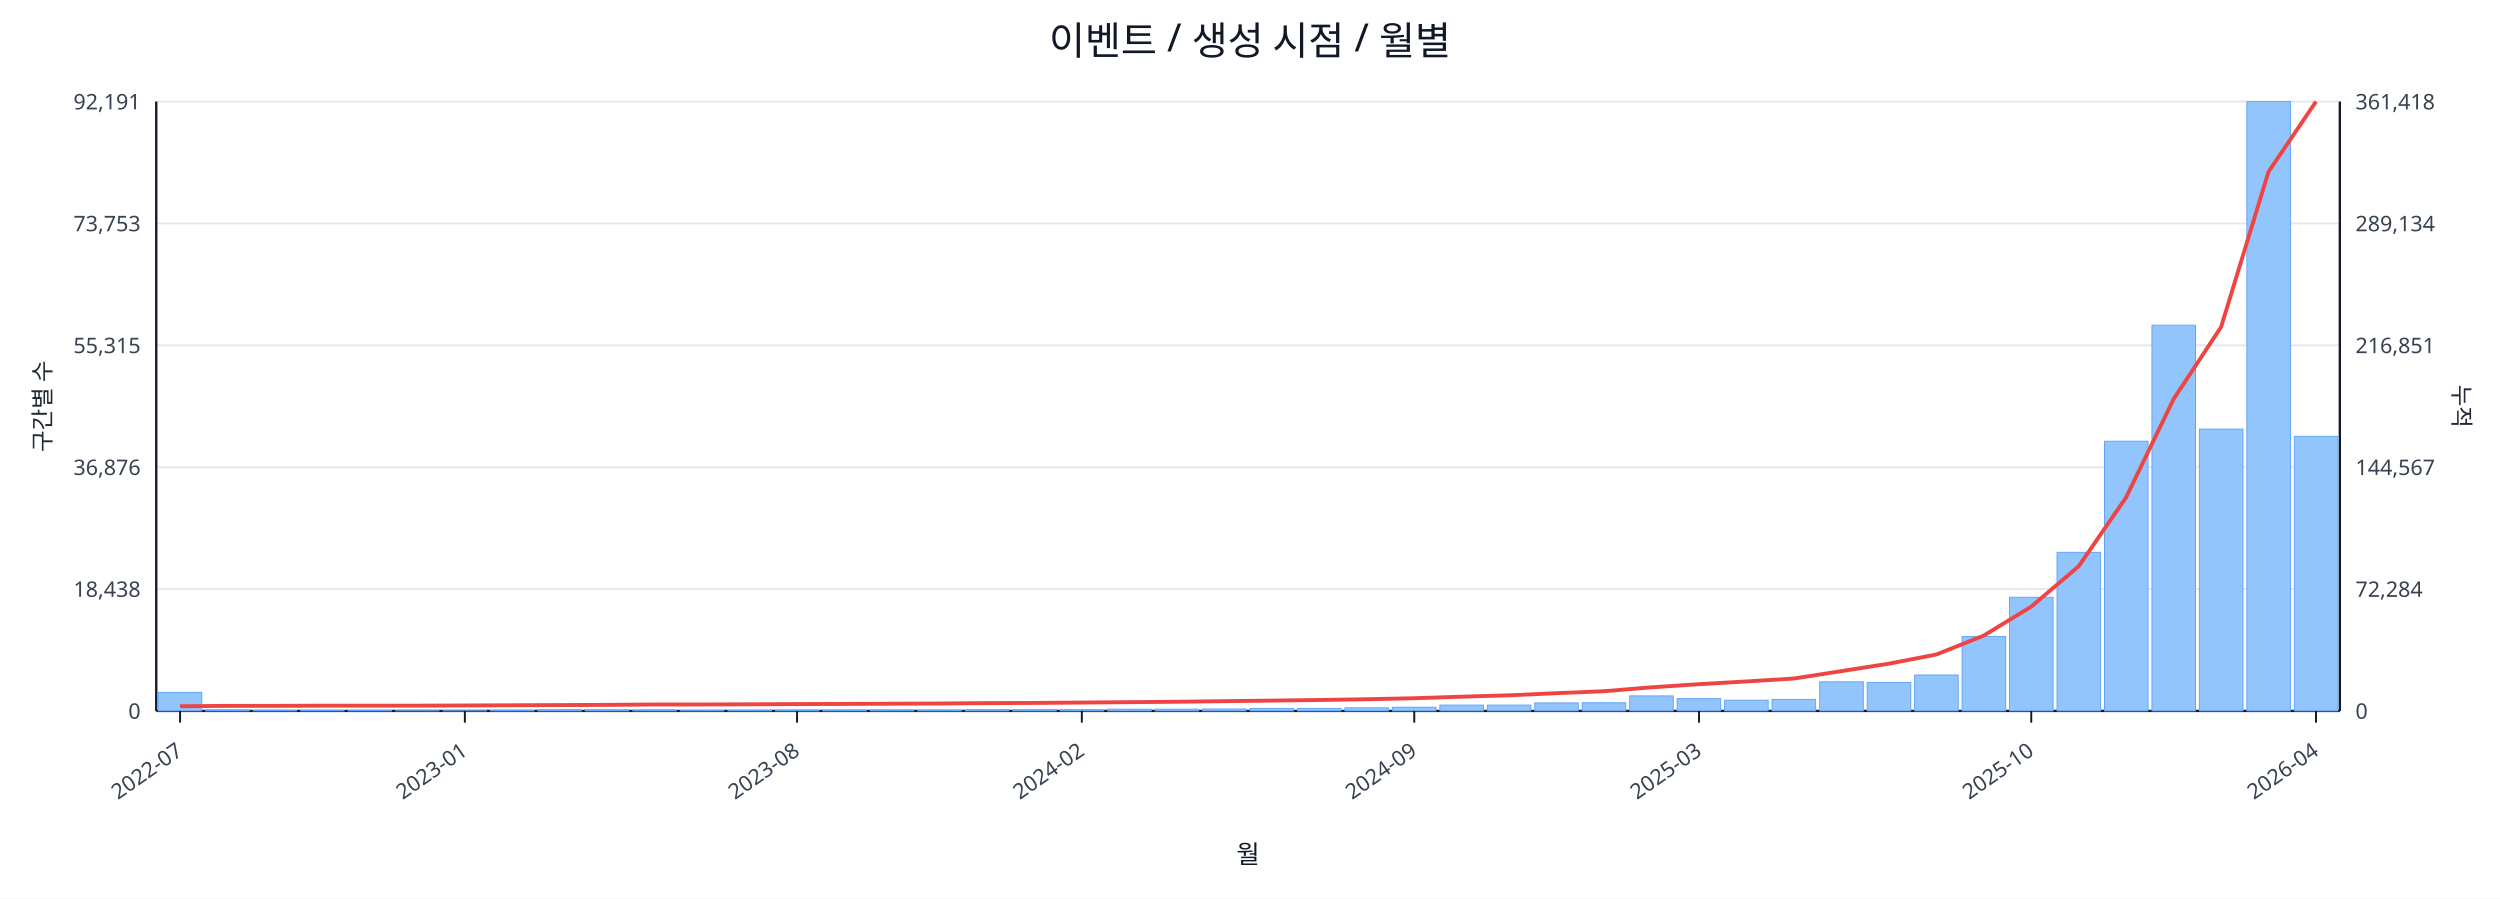
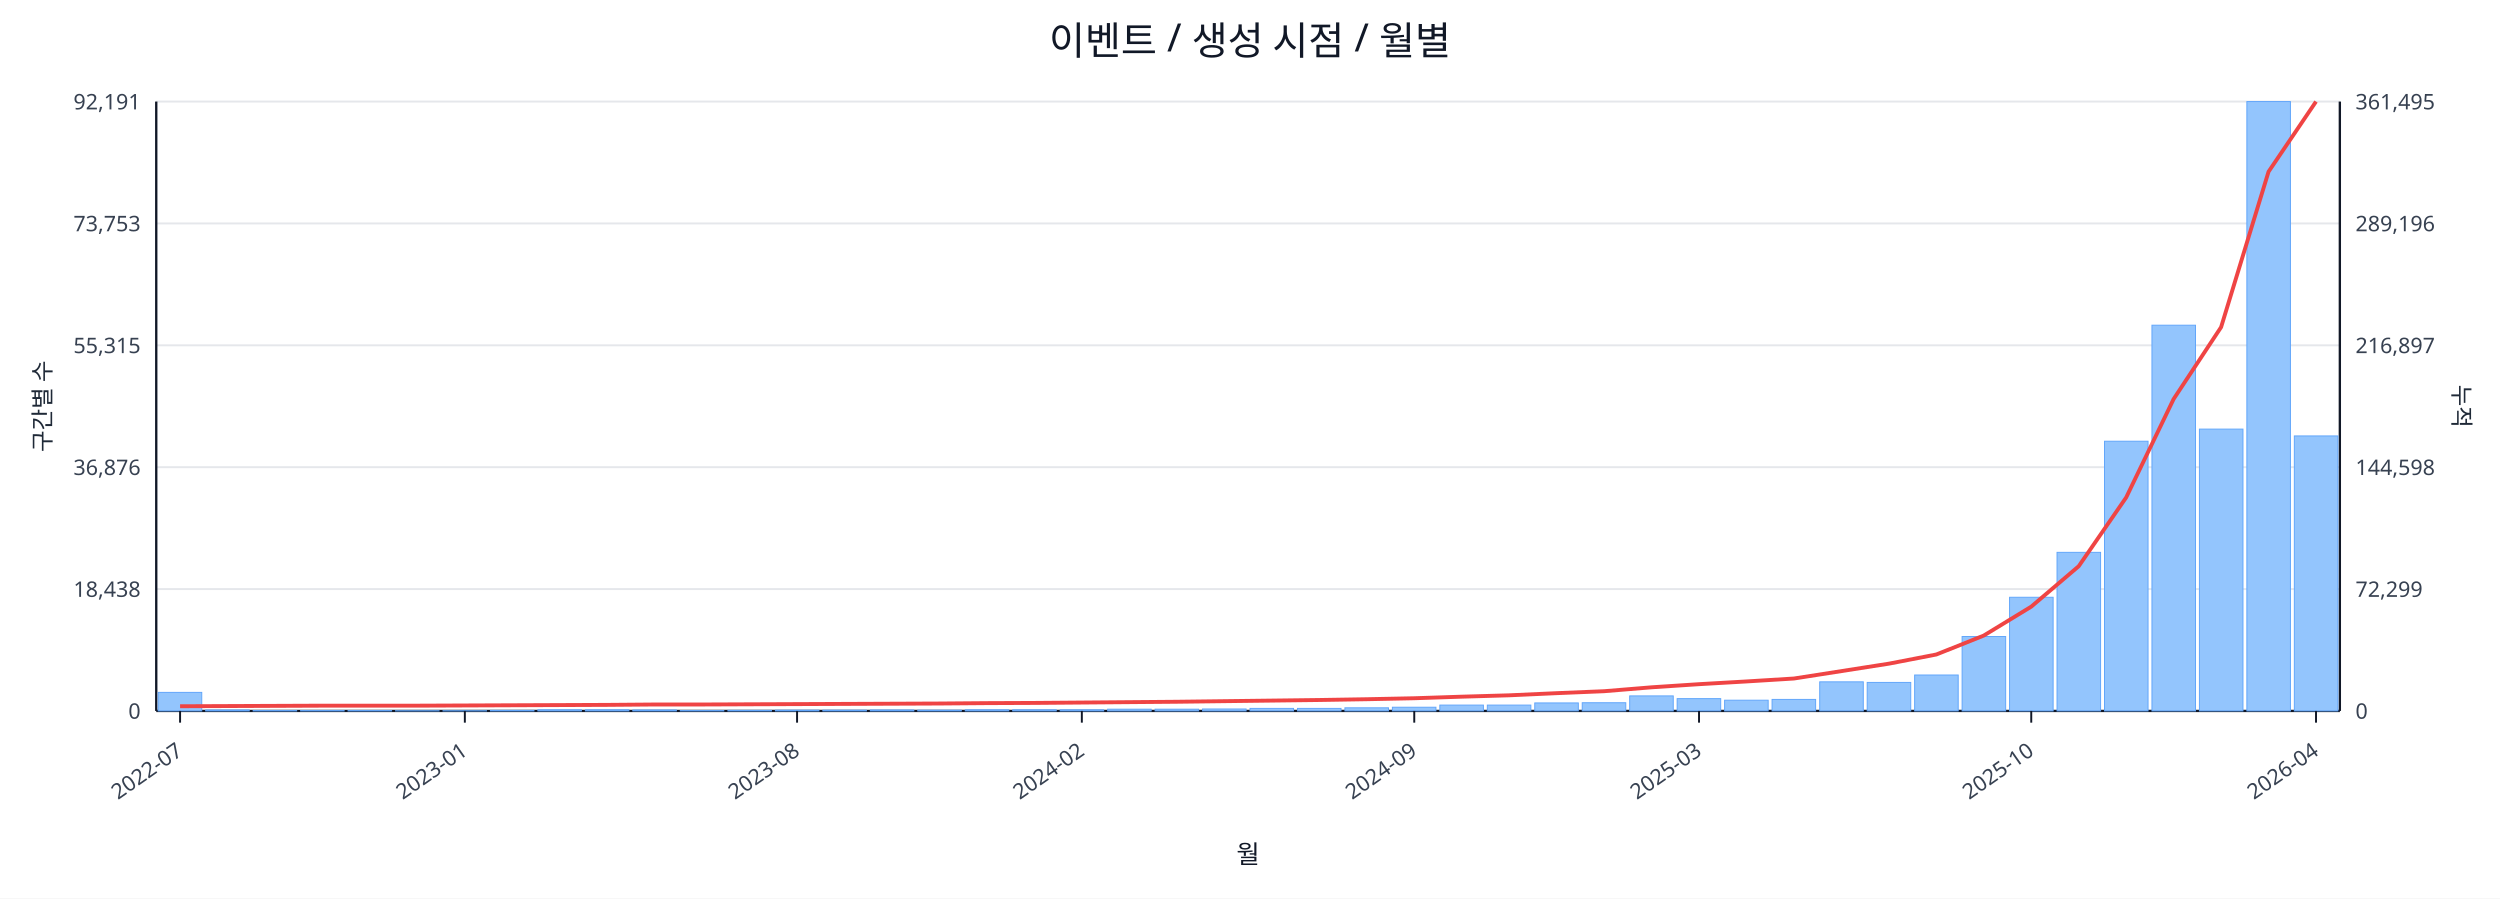
<svg xmlns="http://www.w3.org/2000/svg" width="1280" height="460" viewBox="0 0 1280 460">
  <rect x="0" y="0" width="100%" height="100%" fill="#ffffff" />
  <text x="640.0" y="28" font-size="20" text-anchor="middle" font-family="sans-serif" fill="#111827">이벤트 / 생성 시점 / 월별</text>
  <line x1="80.0" y1="52.0" x2="1198.0" y2="52.0" stroke="#e5e7eb" stroke-width="1" />
  <text x="72.0" y="56.0" font-size="11" text-anchor="end" font-family="sans-serif" fill="#374151">92,191</text>
-   <text x="1206.0" y="56.0" font-size="11" text-anchor="start" font-family="sans-serif" fill="#374151">361,418</text>
+   <text x="1206.0" y="56.0" font-size="11" text-anchor="start" font-family="sans-serif" fill="#374151">361,495</text>
  <line x1="80.0" y1="114.4" x2="1198.0" y2="114.4" stroke="#e5e7eb" stroke-width="1" />
  <text x="72.0" y="118.4" font-size="11" text-anchor="end" font-family="sans-serif" fill="#374151">73,753</text>
-   <text x="1206.0" y="118.4" font-size="11" text-anchor="start" font-family="sans-serif" fill="#374151">289,134</text>
+   <text x="1206.0" y="118.4" font-size="11" text-anchor="start" font-family="sans-serif" fill="#374151">289,196</text>
  <line x1="80.0" y1="176.8" x2="1198.0" y2="176.8" stroke="#e5e7eb" stroke-width="1" />
  <text x="72.0" y="180.8" font-size="11" text-anchor="end" font-family="sans-serif" fill="#374151">55,315</text>
-   <text x="1206.0" y="180.8" font-size="11" text-anchor="start" font-family="sans-serif" fill="#374151">216,851</text>
+   <text x="1206.0" y="180.8" font-size="11" text-anchor="start" font-family="sans-serif" fill="#374151">216,897</text>
  <line x1="80.0" y1="239.2" x2="1198.0" y2="239.2" stroke="#e5e7eb" stroke-width="1" />
  <text x="72.0" y="243.2" font-size="11" text-anchor="end" font-family="sans-serif" fill="#374151">36,876</text>
-   <text x="1206.0" y="243.2" font-size="11" text-anchor="start" font-family="sans-serif" fill="#374151">144,567</text>
+   <text x="1206.0" y="243.2" font-size="11" text-anchor="start" font-family="sans-serif" fill="#374151">144,598</text>
  <line x1="80.0" y1="301.6" x2="1198.0" y2="301.6" stroke="#e5e7eb" stroke-width="1" />
  <text x="72.0" y="305.6" font-size="11" text-anchor="end" font-family="sans-serif" fill="#374151">18,438</text>
-   <text x="1206.0" y="305.6" font-size="11" text-anchor="start" font-family="sans-serif" fill="#374151">72,284</text>
+   <text x="1206.0" y="305.6" font-size="11" text-anchor="start" font-family="sans-serif" fill="#374151">72,299</text>
  <line x1="80.0" y1="364.0" x2="1198.0" y2="364.0" stroke="#e5e7eb" stroke-width="1" />
  <text x="72.0" y="368.0" font-size="11" text-anchor="end" font-family="sans-serif" fill="#374151">0</text>
  <text x="1206.0" y="368.0" font-size="11" text-anchor="start" font-family="sans-serif" fill="#374151">0</text>
  <line x1="80.0" y1="364.0" x2="1198.0" y2="364.0" stroke="#111827" stroke-width="1.2" />
  <line x1="80.0" y1="52.0" x2="80.0" y2="364.0" stroke="#111827" stroke-width="1.2" />
  <line x1="1198.0" y1="52.0" x2="1198.0" y2="364.0" stroke="#111827" stroke-width="1.2" />
  <rect x="81.0" y="354.5" width="22.3" height="9.5" fill="#93c5fd" stroke="#60a5fa" stroke-width="0.5" />
  <rect x="105.3" y="363.5" width="22.3" height="0.5" fill="#93c5fd" stroke="#60a5fa" stroke-width="0.5" />
  <rect x="129.6" y="363.8" width="22.3" height="0.2" fill="#93c5fd" stroke="#60a5fa" stroke-width="0.5" />
  <rect x="153.9" y="363.8" width="22.3" height="0.2" fill="#93c5fd" stroke="#60a5fa" stroke-width="0.5" />
  <rect x="178.2" y="363.8" width="22.3" height="0.2" fill="#93c5fd" stroke="#60a5fa" stroke-width="0.5" />
  <rect x="202.5" y="363.9" width="22.3" height="0.1" fill="#93c5fd" stroke="#60a5fa" stroke-width="0.5" />
  <rect x="226.8" y="363.9" width="22.3" height="0.1" fill="#93c5fd" stroke="#60a5fa" stroke-width="0.5" />
  <rect x="251.1" y="363.7" width="22.3" height="0.3" fill="#93c5fd" stroke="#60a5fa" stroke-width="0.5" />
  <rect x="275.4" y="363.4" width="22.3" height="0.6" fill="#93c5fd" stroke="#60a5fa" stroke-width="0.5" />
  <rect x="299.7" y="363.4" width="22.3" height="0.6" fill="#93c5fd" stroke="#60a5fa" stroke-width="0.5" />
  <rect x="324.0" y="363.5" width="22.3" height="0.5" fill="#93c5fd" stroke="#60a5fa" stroke-width="0.5" />
  <rect x="348.3" y="363.8" width="22.3" height="0.2" fill="#93c5fd" stroke="#60a5fa" stroke-width="0.5" />
  <rect x="372.7" y="363.7" width="22.3" height="0.3" fill="#93c5fd" stroke="#60a5fa" stroke-width="0.5" />
  <rect x="397.0" y="363.6" width="22.3" height="0.4" fill="#93c5fd" stroke="#60a5fa" stroke-width="0.5" />
  <rect x="421.3" y="363.6" width="22.3" height="0.4" fill="#93c5fd" stroke="#60a5fa" stroke-width="0.5" />
  <rect x="445.6" y="363.5" width="22.3" height="0.5" fill="#93c5fd" stroke="#60a5fa" stroke-width="0.5" />
  <rect x="469.9" y="363.6" width="22.3" height="0.4" fill="#93c5fd" stroke="#60a5fa" stroke-width="0.5" />
  <rect x="494.2" y="363.4" width="22.3" height="0.6" fill="#93c5fd" stroke="#60a5fa" stroke-width="0.5" />
  <rect x="518.5" y="363.4" width="22.3" height="0.6" fill="#93c5fd" stroke="#60a5fa" stroke-width="0.5" />
  <rect x="542.8" y="363.4" width="22.3" height="0.6" fill="#93c5fd" stroke="#60a5fa" stroke-width="0.5" />
  <rect x="567.1" y="363.1" width="22.3" height="0.9" fill="#93c5fd" stroke="#60a5fa" stroke-width="0.5" />
  <rect x="591.4" y="363.1" width="22.3" height="0.9" fill="#93c5fd" stroke="#60a5fa" stroke-width="0.5" />
  <rect x="615.7" y="363.0" width="22.3" height="1.0" fill="#93c5fd" stroke="#60a5fa" stroke-width="0.5" />
  <rect x="640.0" y="362.7" width="22.3" height="1.3" fill="#93c5fd" stroke="#60a5fa" stroke-width="0.5" />
  <rect x="664.3" y="362.7" width="22.3" height="1.3" fill="#93c5fd" stroke="#60a5fa" stroke-width="0.5" />
  <rect x="688.6" y="362.4" width="22.3" height="1.6" fill="#93c5fd" stroke="#60a5fa" stroke-width="0.5" />
  <rect x="712.9" y="362.1" width="22.3" height="1.9" fill="#93c5fd" stroke="#60a5fa" stroke-width="0.5" />
  <rect x="737.2" y="361.0" width="22.3" height="3.0" fill="#93c5fd" stroke="#60a5fa" stroke-width="0.5" />
  <rect x="761.5" y="361.0" width="22.3" height="3.0" fill="#93c5fd" stroke="#60a5fa" stroke-width="0.5" />
  <rect x="785.8" y="359.9" width="22.3" height="4.1" fill="#93c5fd" stroke="#60a5fa" stroke-width="0.5" />
  <rect x="810.1" y="359.8" width="22.3" height="4.2" fill="#93c5fd" stroke="#60a5fa" stroke-width="0.5" />
  <rect x="834.4" y="356.3" width="22.3" height="7.7" fill="#93c5fd" stroke="#60a5fa" stroke-width="0.5" />
  <rect x="858.7" y="357.7" width="22.3" height="6.3" fill="#93c5fd" stroke="#60a5fa" stroke-width="0.5" />
  <rect x="883.0" y="358.5" width="22.3" height="5.5" fill="#93c5fd" stroke="#60a5fa" stroke-width="0.5" />
  <rect x="907.3" y="358.1" width="22.3" height="5.9" fill="#93c5fd" stroke="#60a5fa" stroke-width="0.5" />
  <rect x="931.7" y="349.1" width="22.3" height="14.9" fill="#93c5fd" stroke="#60a5fa" stroke-width="0.5" />
  <rect x="956.0" y="349.4" width="22.3" height="14.6" fill="#93c5fd" stroke="#60a5fa" stroke-width="0.5" />
  <rect x="980.3" y="345.6" width="22.3" height="18.4" fill="#93c5fd" stroke="#60a5fa" stroke-width="0.5" />
  <rect x="1004.6" y="325.9" width="22.3" height="38.1" fill="#93c5fd" stroke="#60a5fa" stroke-width="0.5" />
  <rect x="1028.9" y="305.8" width="22.3" height="58.2" fill="#93c5fd" stroke="#60a5fa" stroke-width="0.5" />
  <rect x="1053.2" y="282.8" width="22.3" height="81.2" fill="#93c5fd" stroke="#60a5fa" stroke-width="0.5" />
  <rect x="1077.5" y="225.9" width="22.3" height="138.1" fill="#93c5fd" stroke="#60a5fa" stroke-width="0.5" />
  <rect x="1101.8" y="166.5" width="22.3" height="197.5" fill="#93c5fd" stroke="#60a5fa" stroke-width="0.5" />
  <rect x="1126.1" y="219.7" width="22.3" height="144.3" fill="#93c5fd" stroke="#60a5fa" stroke-width="0.5" />
  <rect x="1150.4" y="52.0" width="22.3" height="312.0" fill="#93c5fd" stroke="#60a5fa" stroke-width="0.5" />
-   <rect x="1174.7" y="223.4" width="22.3" height="140.6" fill="#93c5fd" stroke="#60a5fa" stroke-width="0.5" />
-   <polyline fill="none" stroke="#ef4444" stroke-width="2" points="92.2,361.6 116.5,361.4 140.8,361.4 165.1,361.3 189.4,361.3 213.7,361.3 238.0,361.2 262.3,361.1 286.6,361.0 310.9,360.9 335.2,360.7 359.5,360.7 383.8,360.6 408.1,360.5 432.4,360.4 456.7,360.3 481.0,360.2 505.3,360.0 529.6,359.9 553.9,359.7 578.2,359.5 602.5,359.3 626.8,359.0 651.2,358.7 675.5,358.4 699.8,358.0 724.1,357.5 748.4,356.7 772.7,356.0 797.0,354.9 821.3,353.9 845.6,351.9 869.9,350.3 894.2,348.9 918.5,347.4 942.8,343.6 967.1,339.8 991.4,335.1 1015.7,325.4 1040.0,310.6 1064.3,289.9 1088.6,254.6 1112.9,204.3 1137.2,167.4 1161.5,87.9 1185.8,52.0" />
+   <rect x="1174.7" y="223.2" width="22.3" height="140.8" fill="#93c5fd" stroke="#60a5fa" stroke-width="0.5" />
+   <polyline fill="none" stroke="#ef4444" stroke-width="2" points="92.2,361.6 116.5,361.5 140.8,361.4 165.1,361.3 189.4,361.3 213.7,361.3 238.0,361.2 262.3,361.1 286.6,361.0 310.9,360.9 335.2,360.7 359.5,360.7 383.8,360.6 408.1,360.5 432.4,360.4 456.7,360.3 481.0,360.2 505.3,360.0 529.6,359.9 553.9,359.7 578.2,359.5 602.5,359.3 626.8,359.0 651.2,358.7 675.5,358.4 699.8,358.0 724.1,357.5 748.4,356.7 772.7,356.0 797.0,354.9 821.3,353.9 845.6,351.9 869.9,350.3 894.2,348.9 918.5,347.4 942.8,343.6 967.1,339.8 991.4,335.1 1015.7,325.4 1040.0,310.6 1064.3,289.9 1088.6,254.7 1112.9,204.3 1137.2,167.5 1161.5,87.9 1185.8,52.0" />
  <line x1="92.2" y1="364.0" x2="92.2" y2="370.0" stroke="#111827" stroke-width="1" />
  <text x="94.2" y="386.0" font-size="11" text-anchor="end" transform="rotate(-35 94.2 386.0)" font-family="sans-serif" fill="#374151">2022-07</text>
  <line x1="238.0" y1="364.0" x2="238.0" y2="370.0" stroke="#111827" stroke-width="1" />
  <text x="240.0" y="386.0" font-size="11" text-anchor="end" transform="rotate(-35 240.0 386.0)" font-family="sans-serif" fill="#374151">2023-01</text>
  <line x1="408.1" y1="364.0" x2="408.1" y2="370.0" stroke="#111827" stroke-width="1" />
  <text x="410.1" y="386.0" font-size="11" text-anchor="end" transform="rotate(-35 410.1 386.0)" font-family="sans-serif" fill="#374151">2023-08</text>
  <line x1="553.9" y1="364.0" x2="553.9" y2="370.0" stroke="#111827" stroke-width="1" />
  <text x="555.9" y="386.0" font-size="11" text-anchor="end" transform="rotate(-35 555.9 386.0)" font-family="sans-serif" fill="#374151">2024-02</text>
  <line x1="724.1" y1="364.0" x2="724.1" y2="370.0" stroke="#111827" stroke-width="1" />
  <text x="726.1" y="386.0" font-size="11" text-anchor="end" transform="rotate(-35 726.1 386.0)" font-family="sans-serif" fill="#374151">2024-09</text>
  <line x1="869.9" y1="364.0" x2="869.9" y2="370.0" stroke="#111827" stroke-width="1" />
  <text x="871.9" y="386.0" font-size="11" text-anchor="end" transform="rotate(-35 871.9 386.0)" font-family="sans-serif" fill="#374151">2025-03</text>
  <line x1="1040.0" y1="364.0" x2="1040.0" y2="370.0" stroke="#111827" stroke-width="1" />
  <text x="1042.0" y="386.0" font-size="11" text-anchor="end" transform="rotate(-35 1042.0 386.0)" font-family="sans-serif" fill="#374151">2025-10</text>
  <line x1="1185.8" y1="364.0" x2="1185.8" y2="370.0" stroke="#111827" stroke-width="1" />
  <text x="1187.8" y="386.0" font-size="11" text-anchor="end" transform="rotate(-35 1187.8 386.0)" font-family="sans-serif" fill="#374151">2026-04</text>
  <text x="26" y="208.0" font-size="12" transform="rotate(-90 26 208.0)" text-anchor="middle" font-family="sans-serif" fill="#1f2937">구간별 수</text>
  <text x="1256.0" y="208.0" font-size="12" transform="rotate(90 1256.0 208.0)" text-anchor="middle" font-family="sans-serif" fill="#1f2937">누적</text>
  <text x="639.0" y="442.0" font-size="13" text-anchor="middle" font-family="sans-serif" fill="#111827">월</text>
</svg>
